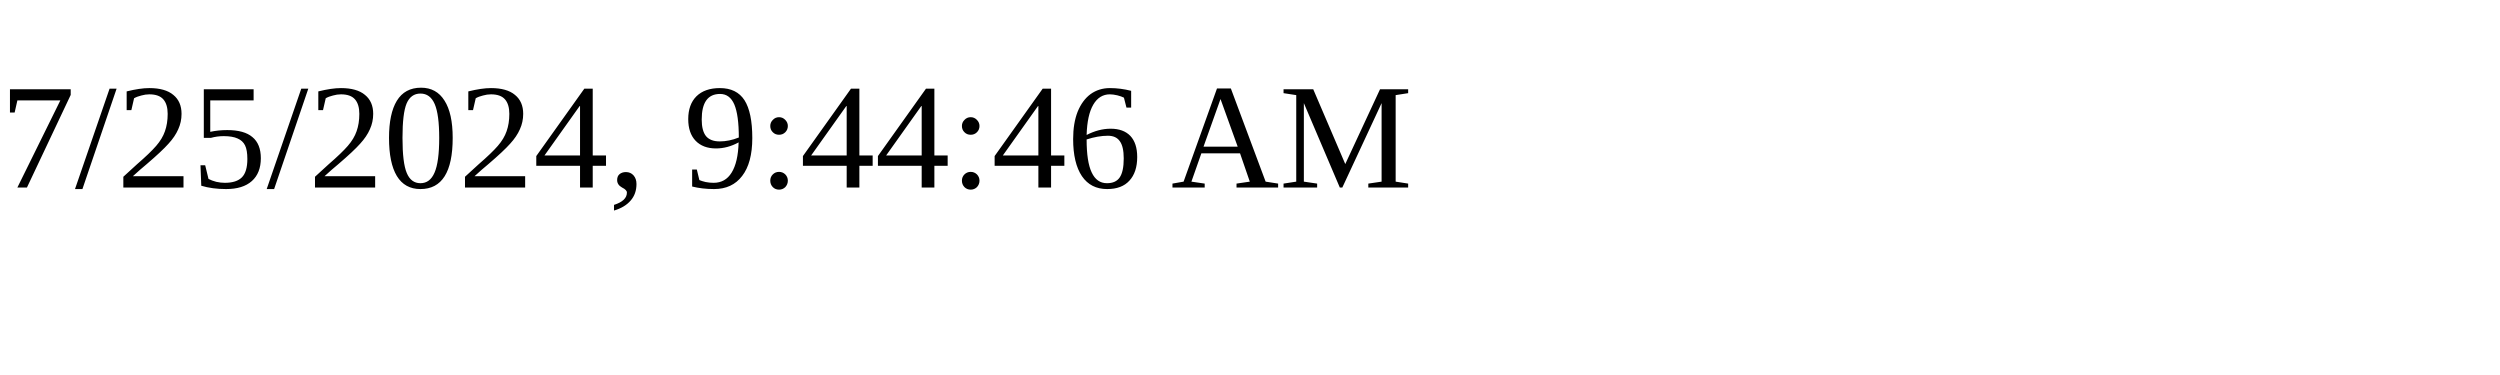
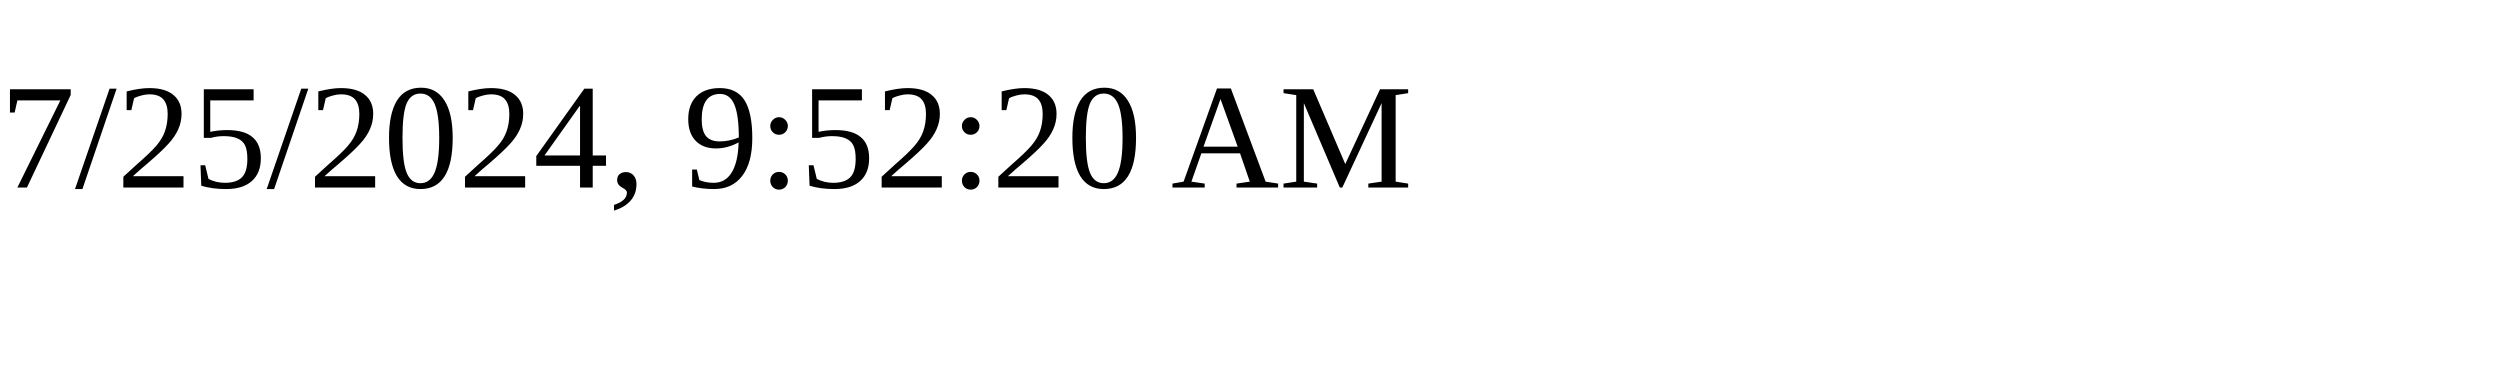
<svg xmlns="http://www.w3.org/2000/svg" height="30" width="200">
-   <text x="0" y="15">7/25/2024, 9:44:46 AM</text>
+   <text x="0" y="15">7/25/2024, 9:52:20 AM</text>
</svg>
